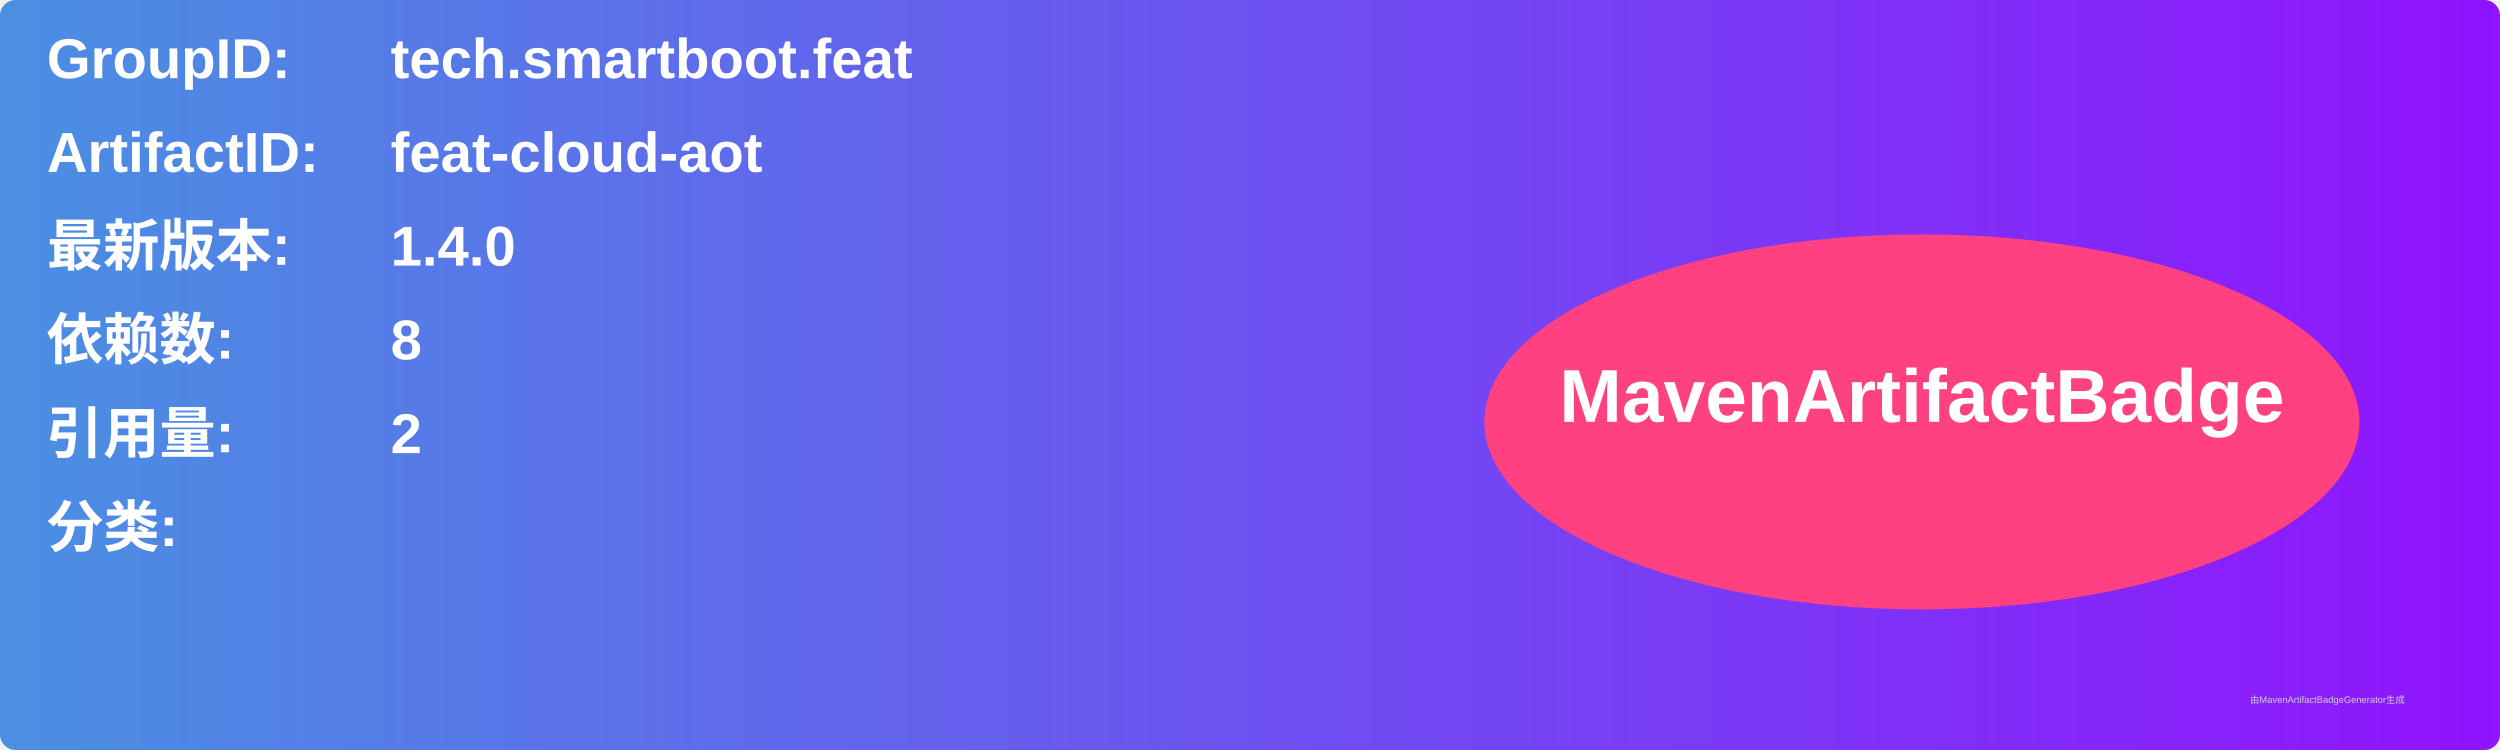
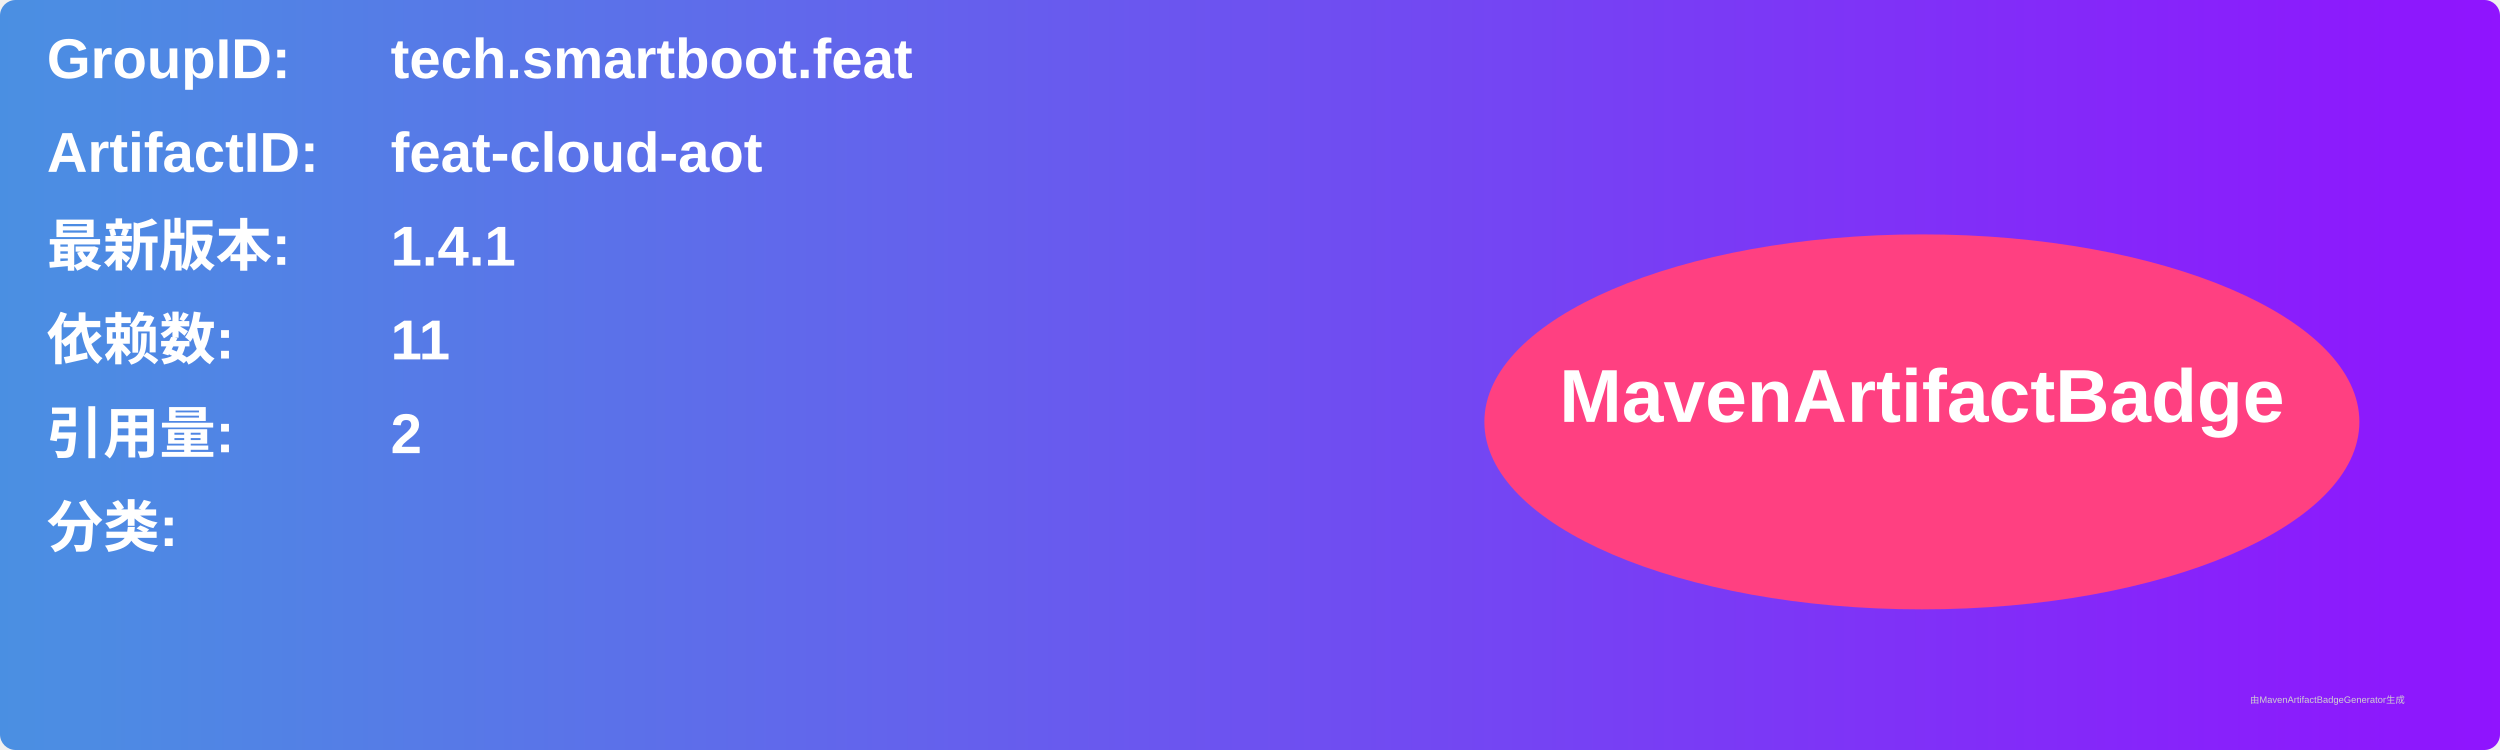
<svg xmlns="http://www.w3.org/2000/svg" width="800" height="240" viewBox="0 0 800 240">
  <linearGradient id="grad" x1="0%" y1="0%" x2="100%" y2="0%">
    <stop offset="0%" stop-color="#4a90e2" />
    <stop offset="100%" stop-color="#9013fe" />
  </linearGradient>
  <rect width="100%" height="100%" rx="5" ry="5" fill="url(#grad)" />
  <g transform="translate(15, 15)">
    <text x="0" y="10" font-family="Arial" font-size="18" fill="white" font-weight="bold" width="260">GroupID:</text>
    <text x="110" y="10" font-family="Arial" font-size="18" fill="white" font-weight="bold" width="460">tech.smartboot.feat</text>
    <text x="0" y="40" font-family="Arial" font-size="18" fill="white" font-weight="bold" width="260">ArtifactID:</text>
    <text x="110" y="40" font-family="Arial" font-size="18" fill="white" font-weight="bold" width="460">feat-cloud-aot</text>
    <text x="0" y="70" font-family="Arial" font-size="18" fill="white" font-weight="bold">最新版本:</text>
    <text x="110" y="70" font-family="Arial" font-size="18" fill="white" font-weight="bold">
-       <tspan font-weight="bold">1.4.0</tspan>
+       <tspan font-weight="bold">1.4.1</tspan>
    </text>
    <text x="0" y="100" font-family="Arial" font-size="18" fill="white" font-weight="bold">依赖数: </text>
    <text x="110" y="100" font-family="Arial" font-size="18" fill="white">
-       <tspan font-weight="bold">8</tspan>
+       <tspan font-weight="bold">11</tspan>
    </text>
    <text x="0" y="130" font-family="Arial" font-size="18" fill="white" font-weight="bold">引用量: </text>
    <text x="110" y="130" font-family="Arial" font-size="18" fill="white">
      <tspan font-weight="bold">2</tspan>
    </text>
    <text x="0" y="160" font-family="Arial" font-size="18" fill="white" font-weight="bold">分类:</text>
    <text x="10" y="190" font-family="Arial" font-size="10" fill="white">
      <tspan font-weight="bold" />
    </text>
    <ellipse cx="600" cy="120" rx="140" ry="60" fill="#ff4081" />
    <text x="600" y="120" text-anchor="middle" font-family="Arial" font-size="24" fill="white" font-weight="bold">MavenArtifactBadge</text>
  </g>
  <text x="720" y="225" font-family="Arial" font-size="3" fill="#d0d0d0">由MavenArtifactBadgeGenerator生成</text>
</svg>
